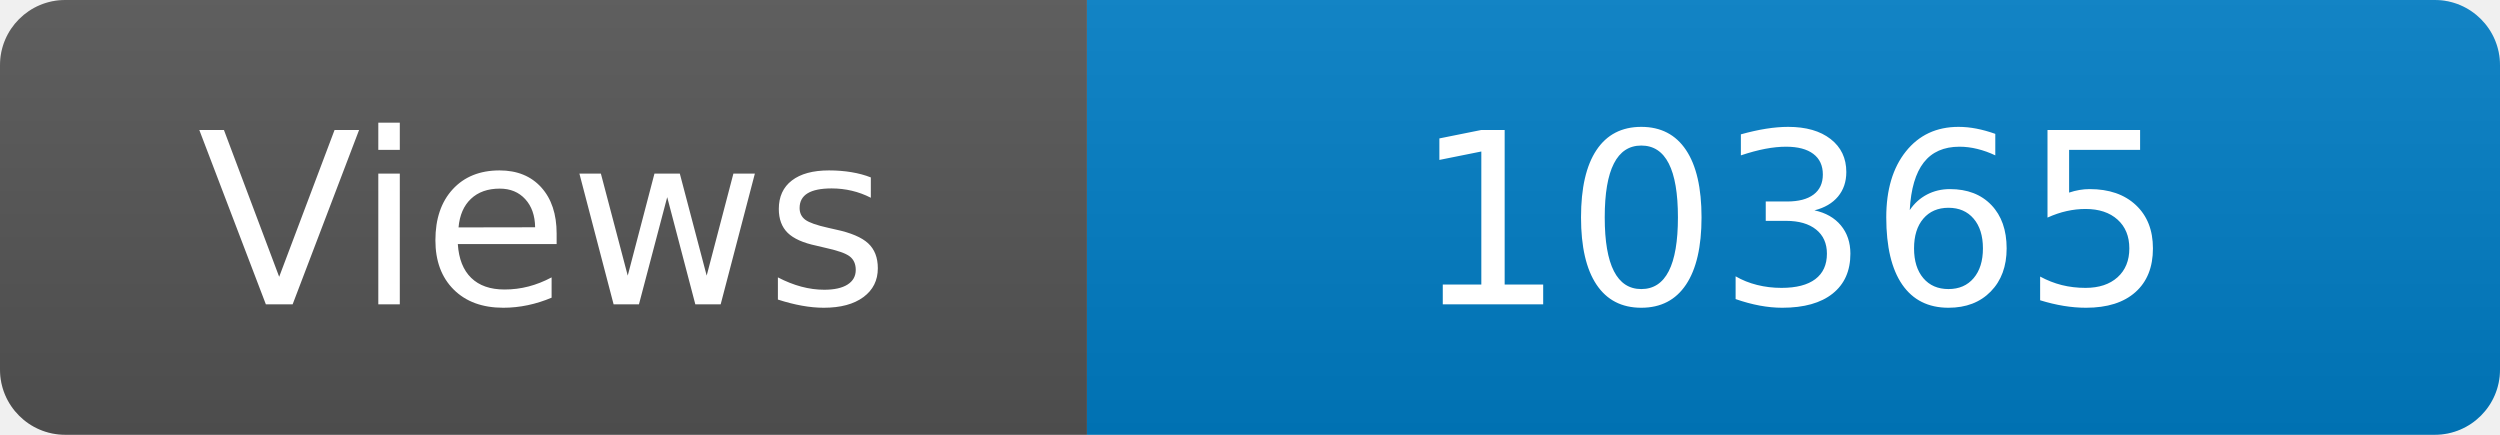
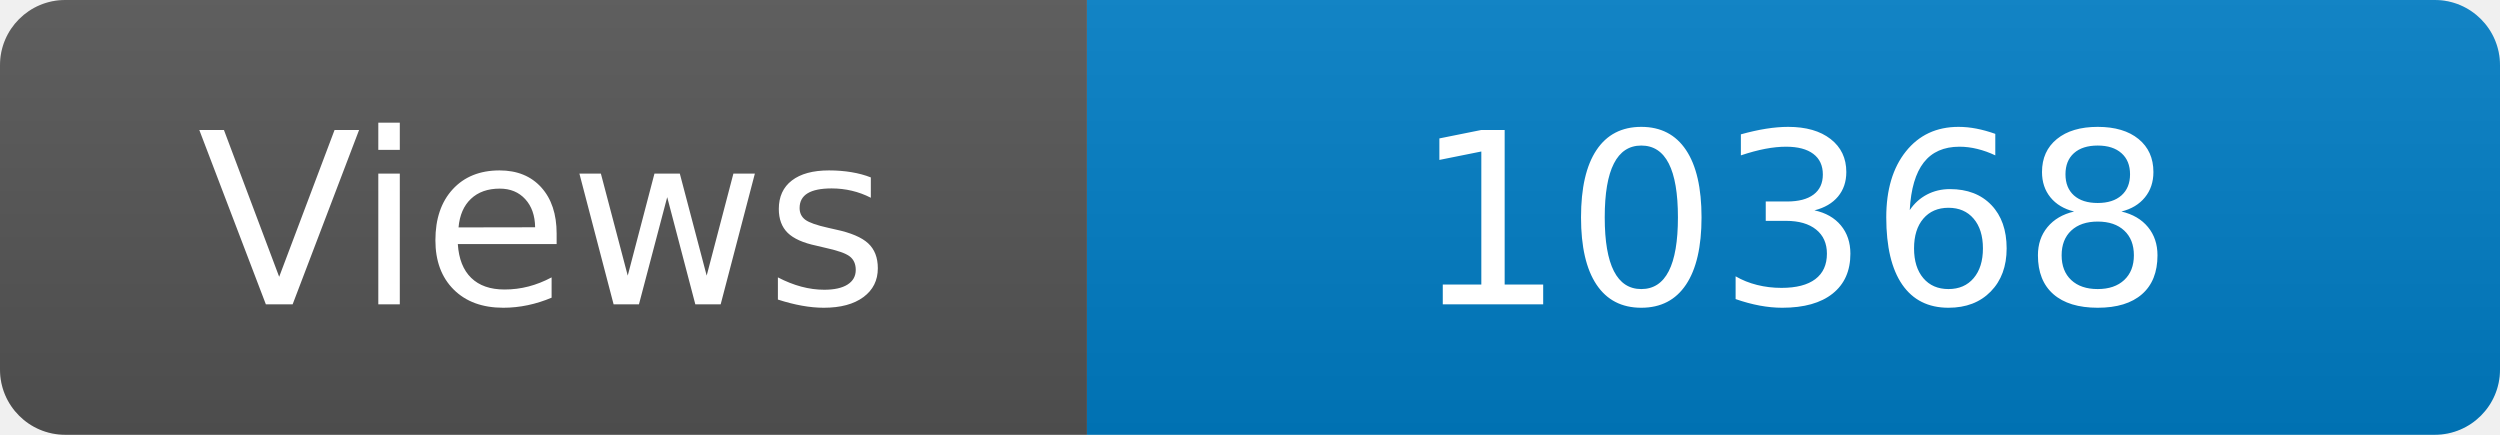
<svg xmlns="http://www.w3.org/2000/svg" width="115" height="20" role="img" aria-label="Maintained?: yes">
  <linearGradient id="s" x2="0" y2="100%">
    <stop offset="0" stop-color="#bbb" stop-opacity=".1" />
    <stop offset="1" stop-opacity=".1" />
  </linearGradient>
  <clipPath id="r">
    <rect width="115" height="20" rx="3" fill="#fff" />
  </clipPath>
  <g clip-path="url(#r)">
    <rect width="50" height="20" fill="#555" />
    <rect x="50" width="160" height="20" fill="#007ec6" />
    <rect width="115" height="20" fill="url(#s)" />
  </g>
  <g fill="#fff" text-anchor="middle" font-family="Verdana,Geneva,DejaVu Sans,sans-serif" font-size="110">
    <text x="250" y="140" transform="scale(.1)" fill="#fff">Views</text>
-     <text x="825" y="140" transform="scale(.1)" fill="#fff">10365</text>
+     <text x="825" y="140" transform="scale(.1)" fill="#fff">10368</text>
  </g>
</svg>
